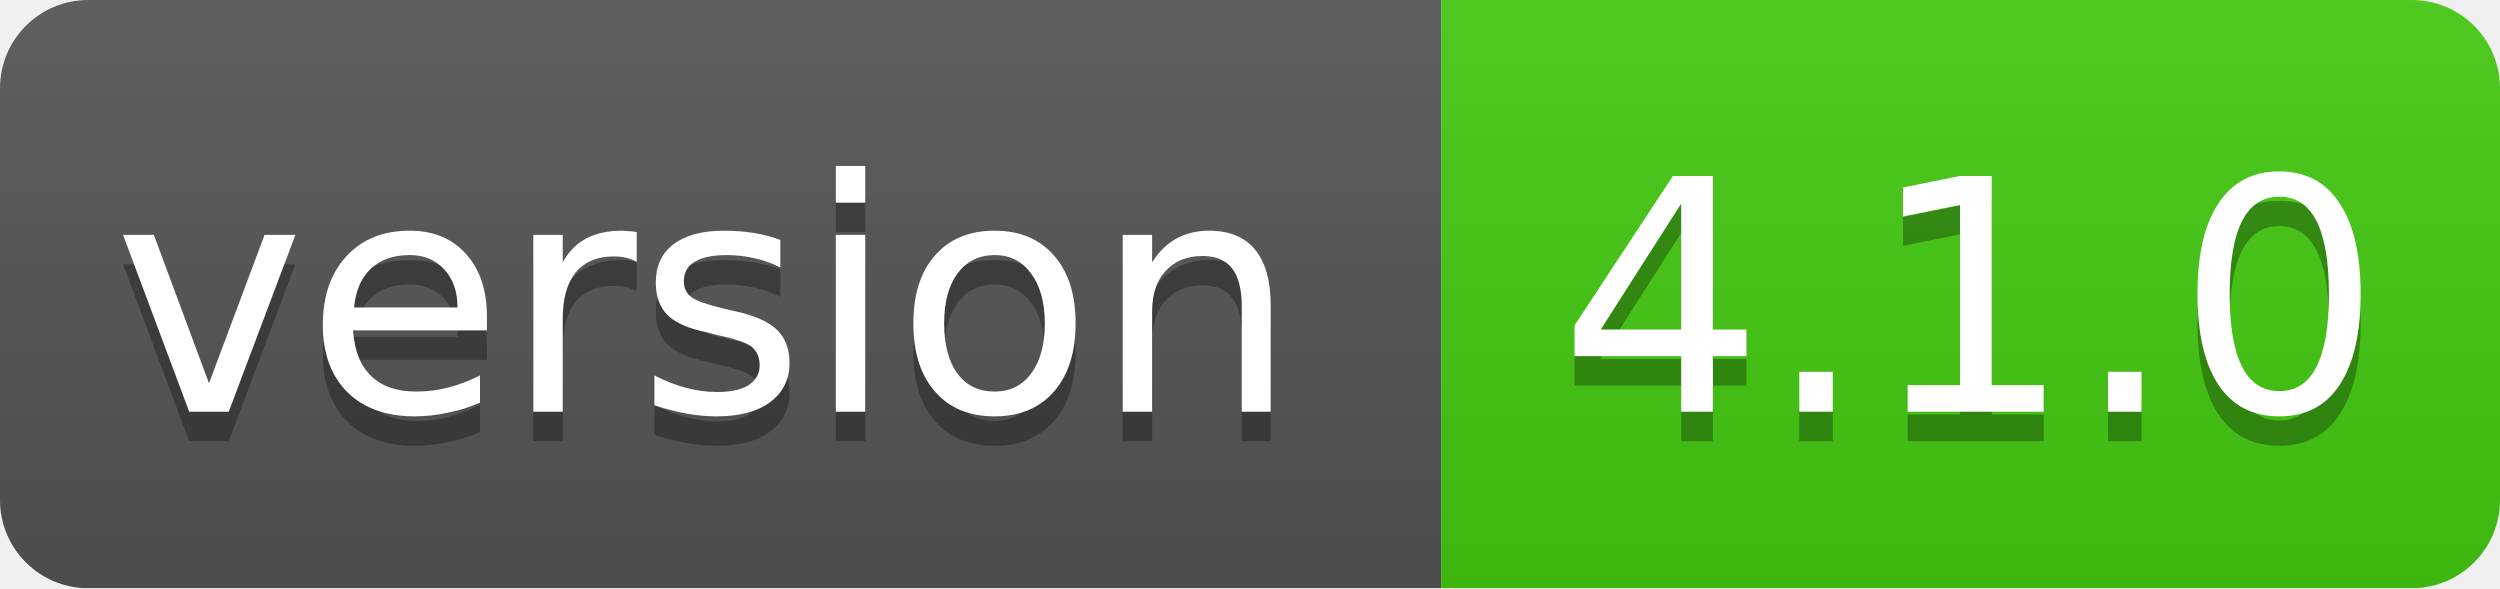
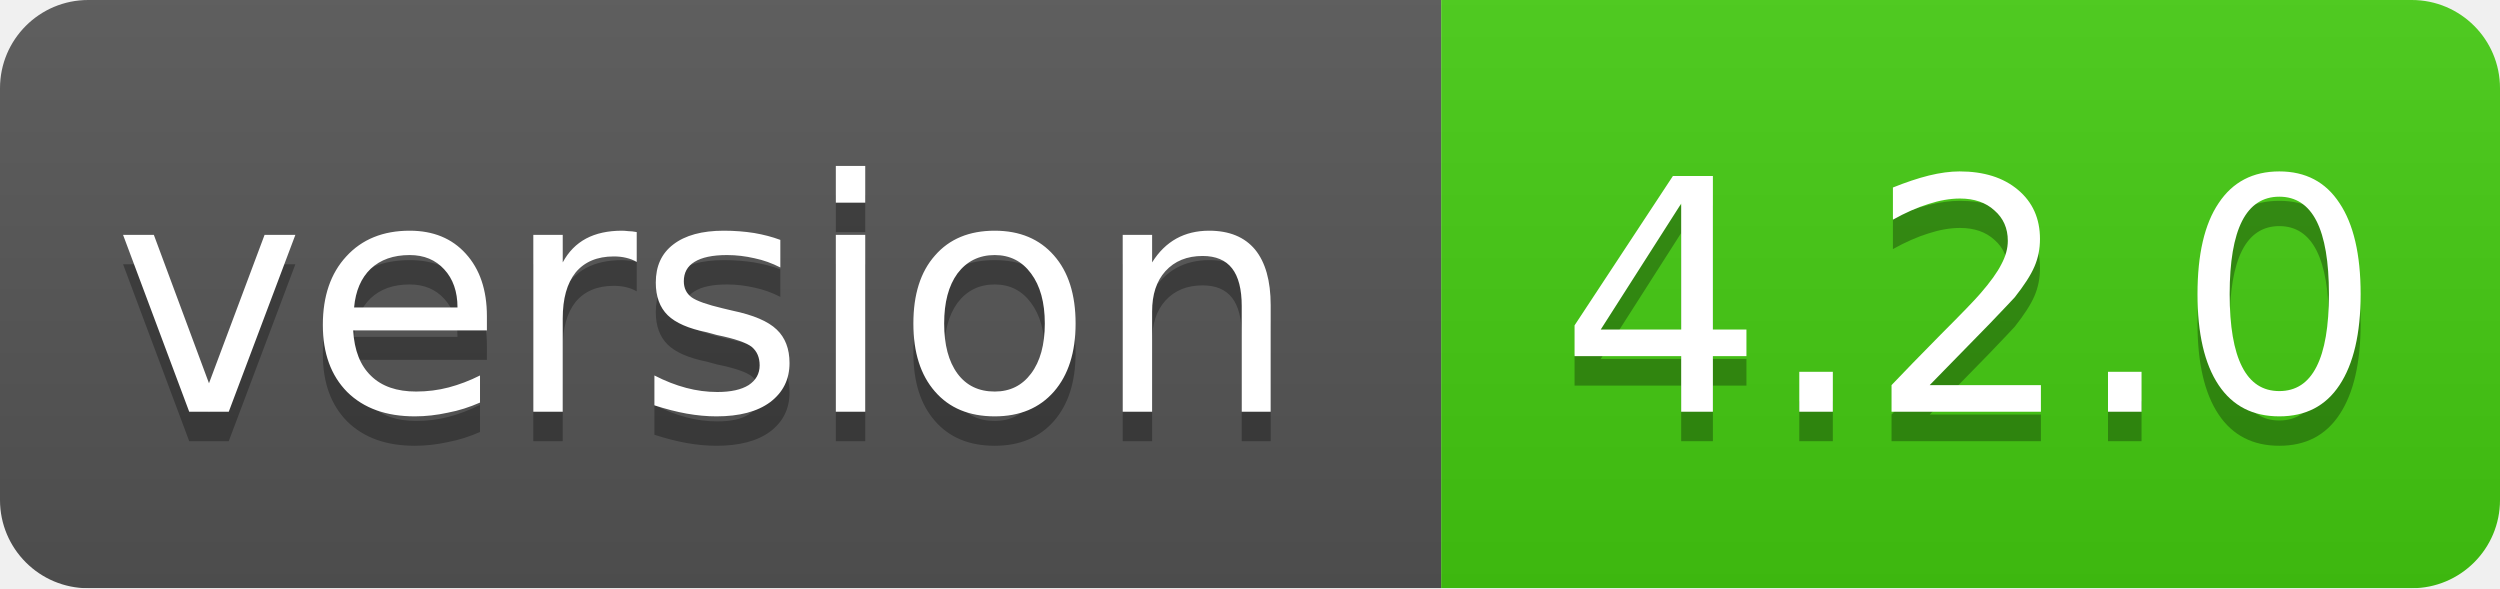
<svg xmlns="http://www.w3.org/2000/svg" width="85" height="20">
  <linearGradient id="smooth" x2="0" y2="100%">
    <stop offset="0" stop-color="#bbb" stop-opacity=".1" />
    <stop offset="1" stop-opacity=".1" />
  </linearGradient>
  <mask id="round">
    <rect width="85" height="20" rx="3" fill="#fff" />
  </mask>
  <g mask="url(#round)">
    <rect width="49" height="20" fill="#555" />
    <rect x="49" width="36" height="20" fill="#44cc11" />
    <rect width="85" height="20" fill="url(#smooth)" />
  </g>
  <g fill="#fff" text-anchor="middle" font-family="DejaVu Sans,Verdana,Geneva,sans-serif" font-size="11">
    <text x="24" y="15" fill="#010101" fill-opacity=".3">version</text>
    <text x="24" y="14">version</text>
-     <text x="67" y="15" fill="#010101" fill-opacity=".3">4.1.0</text>
-     <text x="67" y="14">4.1.0</text>
+     <text x="67" y="15" fill="#010101" fill-opacity=".3">4.2.0</text>
+     <text x="67" y="14">4.2.0</text>
  </g>
</svg>
